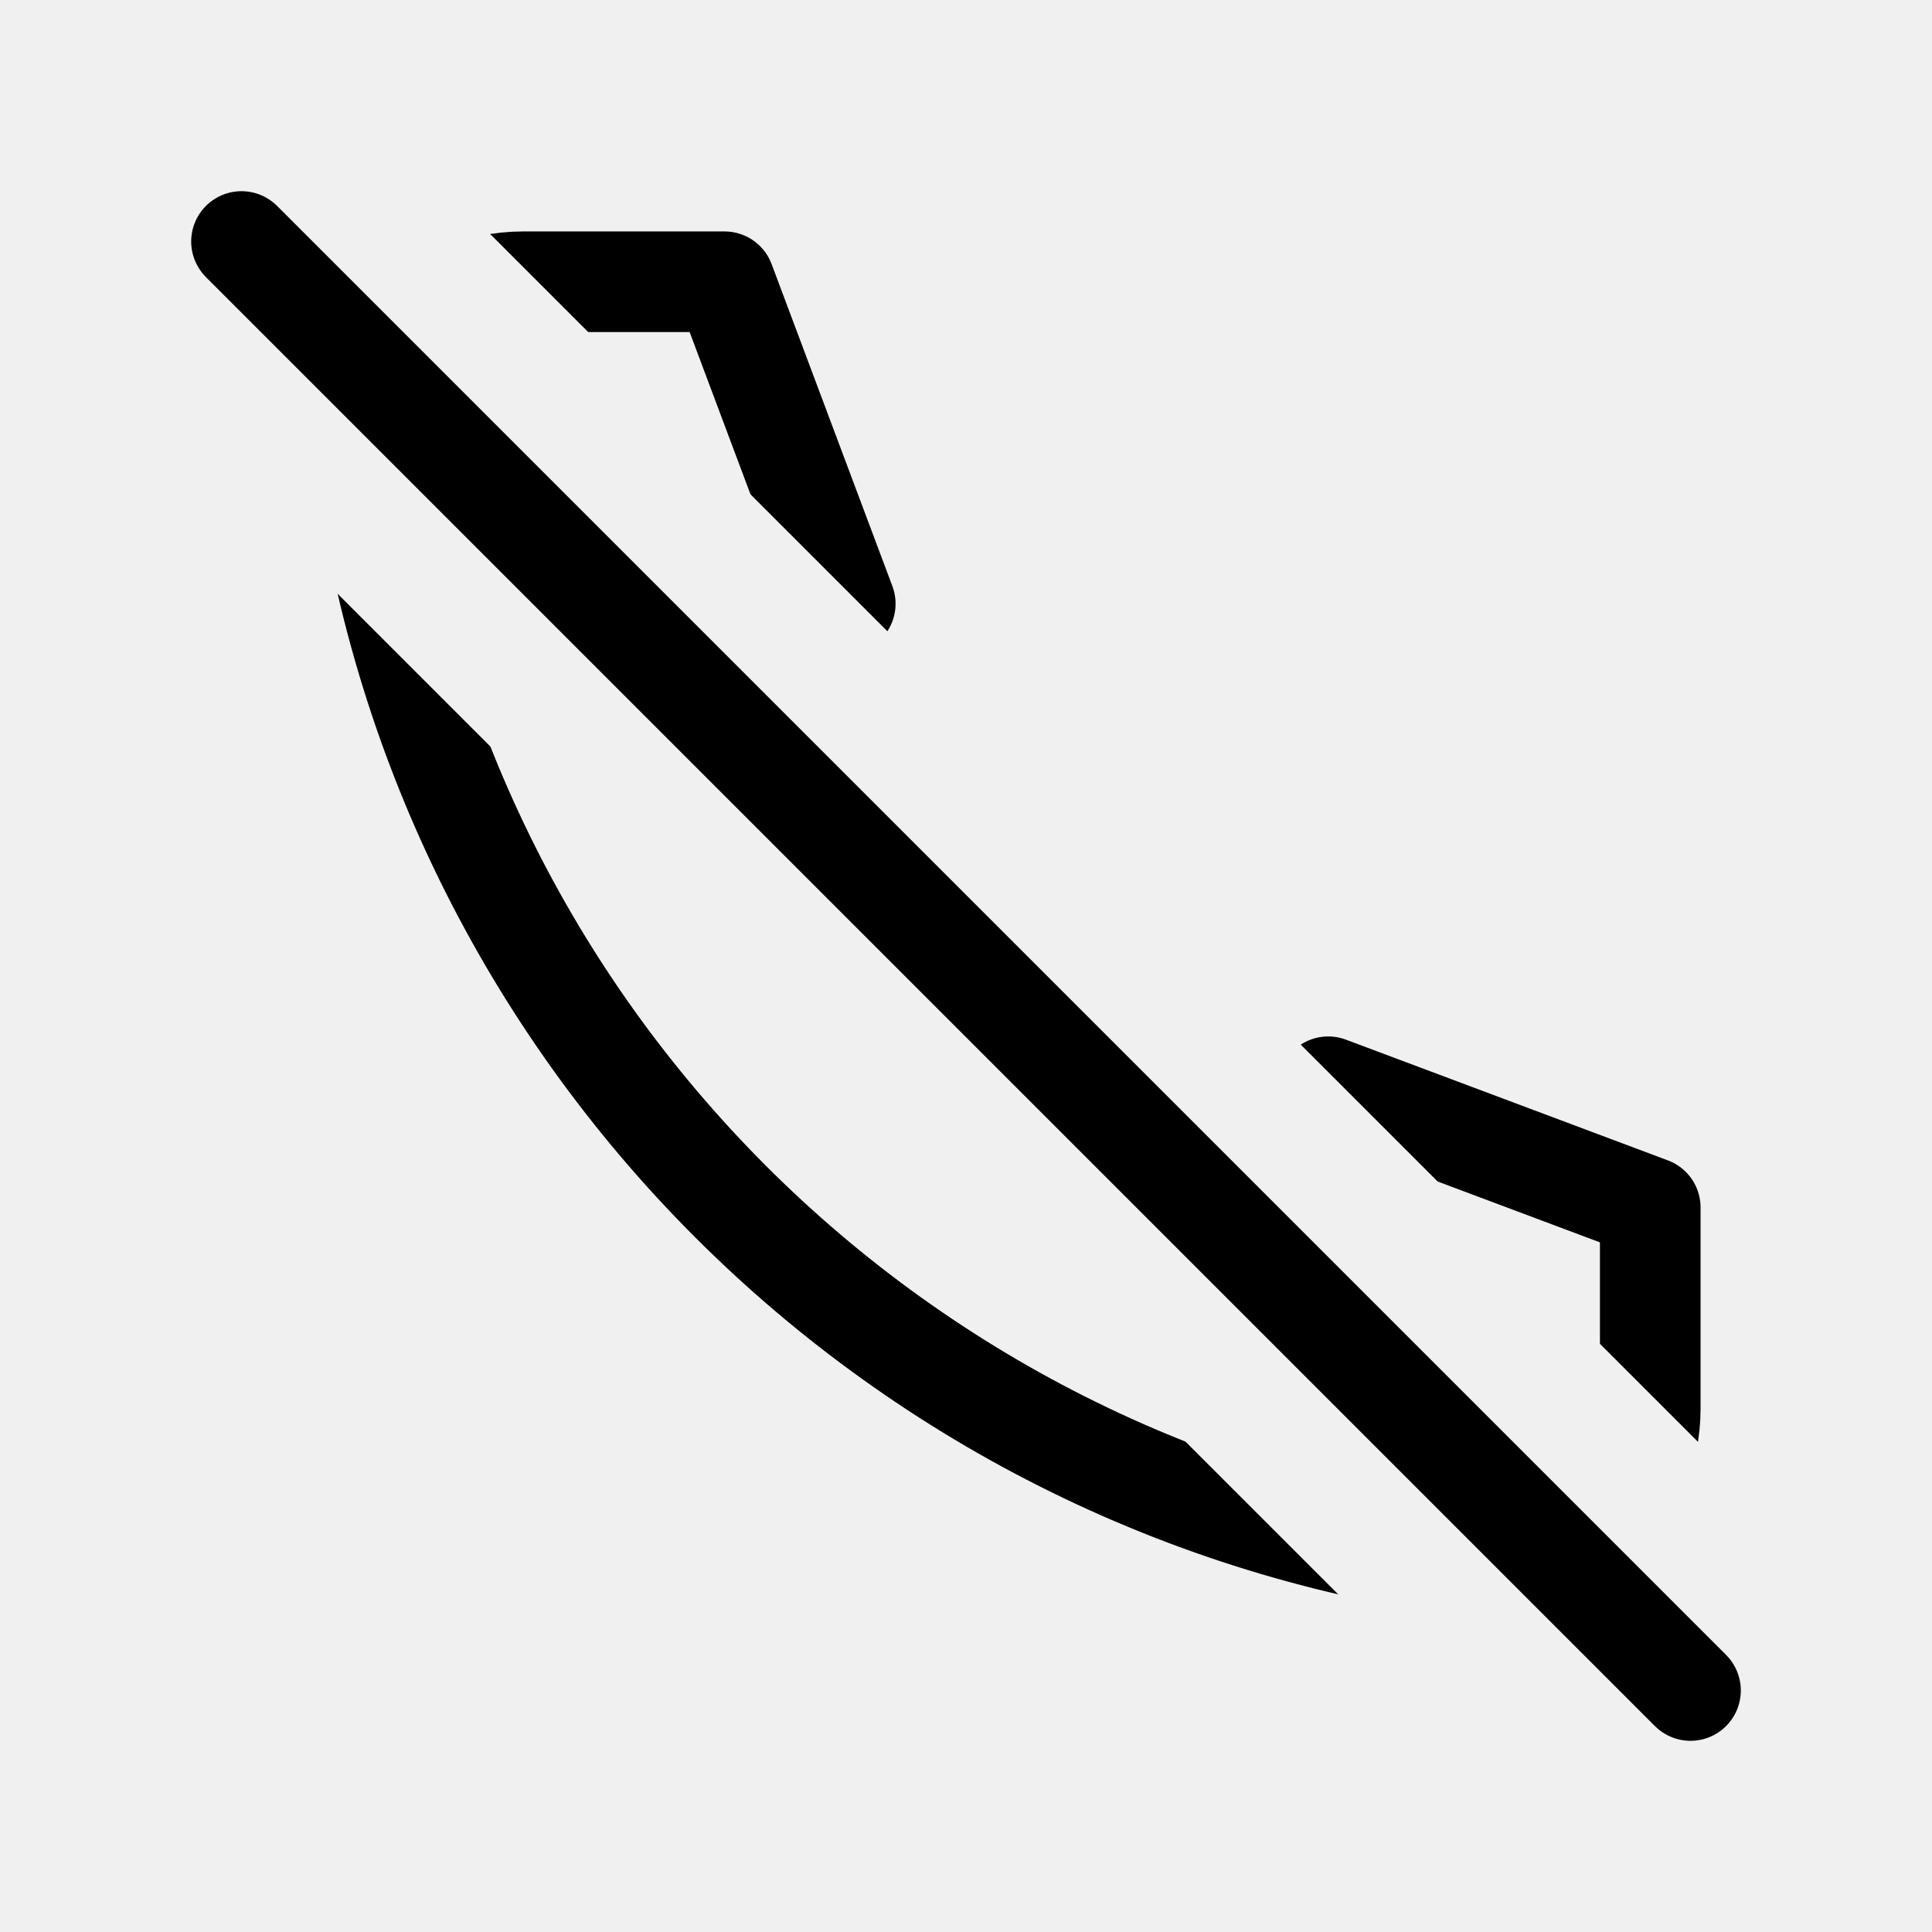
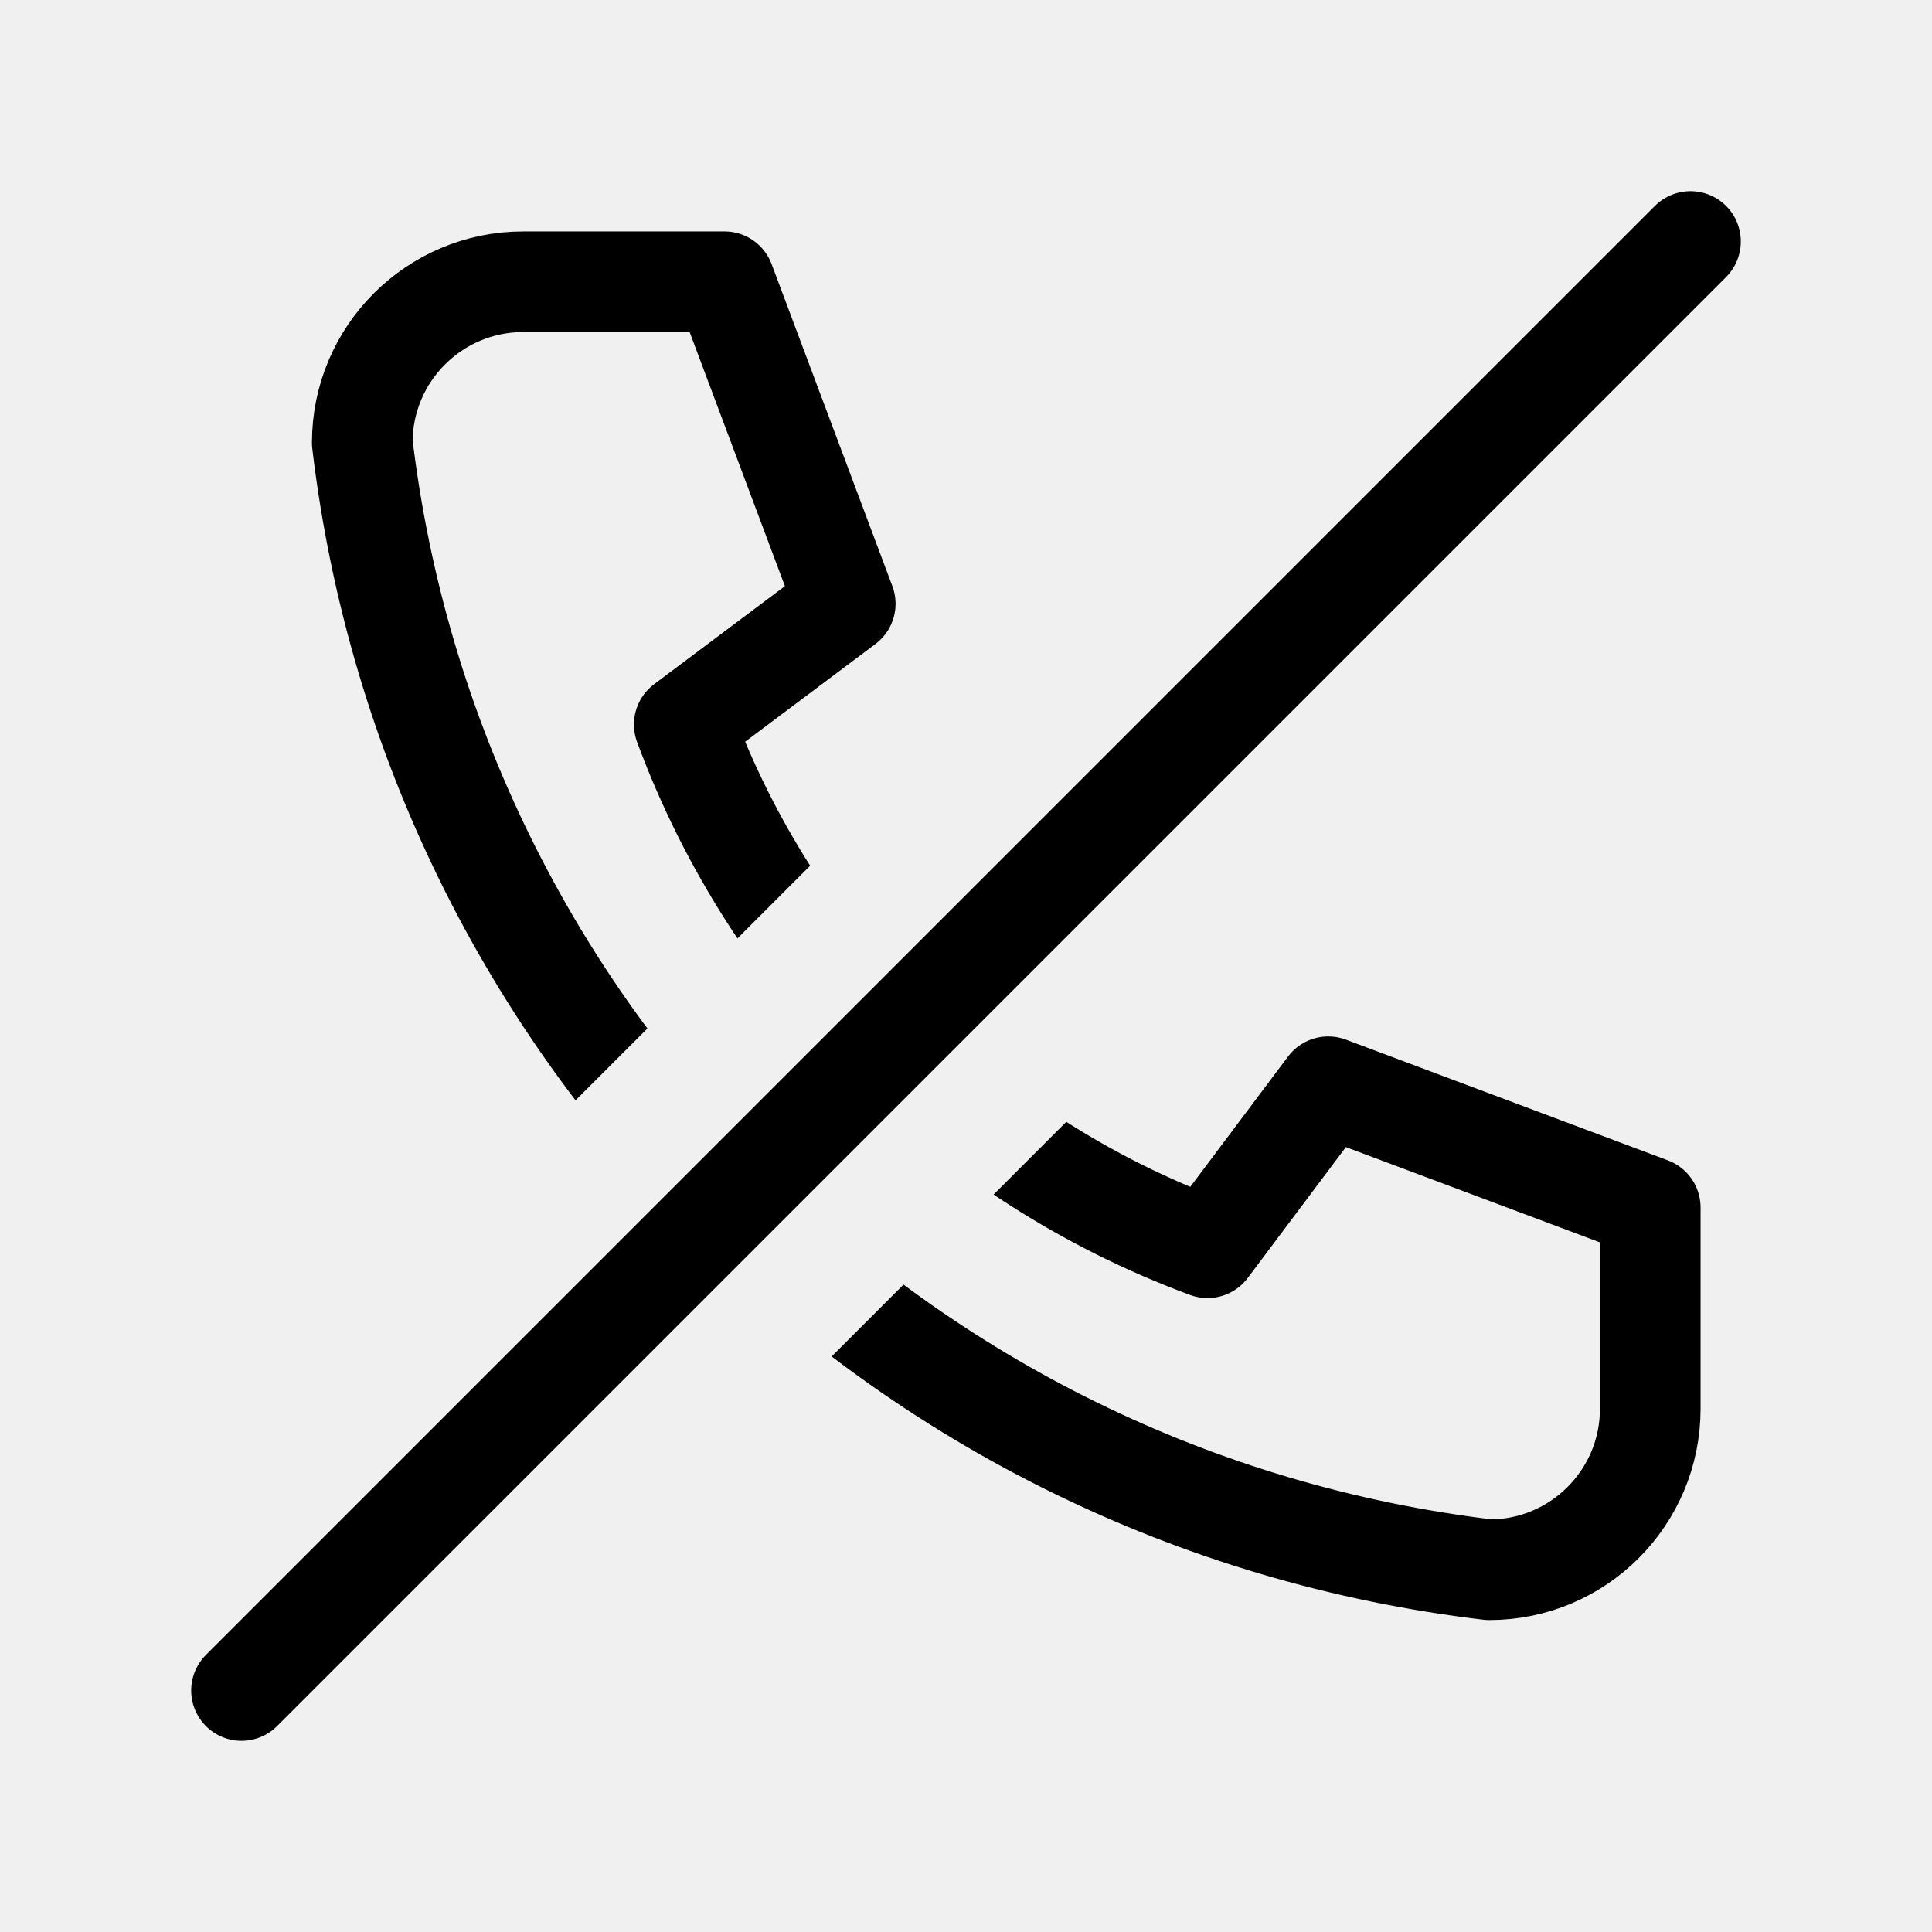
<svg xmlns="http://www.w3.org/2000/svg" viewBox="0 0 24 24" fill="none" stroke="currentColor" stroke-width="1.25" stroke-linecap="round" stroke-linejoin="round">
  <mask id="ff-phone-slash">
    <path d="M0 0h24v24H0z" fill="#fff" />
-     <path d="M3 3l18 18" fill="none" stroke="#000" stroke-width="4.5" stroke-linecap="round" />
+     <path d="M21 3L3 21" fill="none" stroke="#000" stroke-width="4.5" stroke-linecap="round" />
  </mask>
  <g mask="url(#ff-phone-slash)">
    <path d="M6.5 3.5h2.5l1.5 4-2 1.5a11 11 0 0 0 6.5 6.5l1.5-2 4 1.5v2.5a2 2 0 0 1-2 2A16 16 0 0 1 4.5 5.5a2 2 0 0 1 2-2z" />
  </g>
-   <path d="M3 3l18 18" />
+   <path d="M21 3L3 21" />
</svg>
